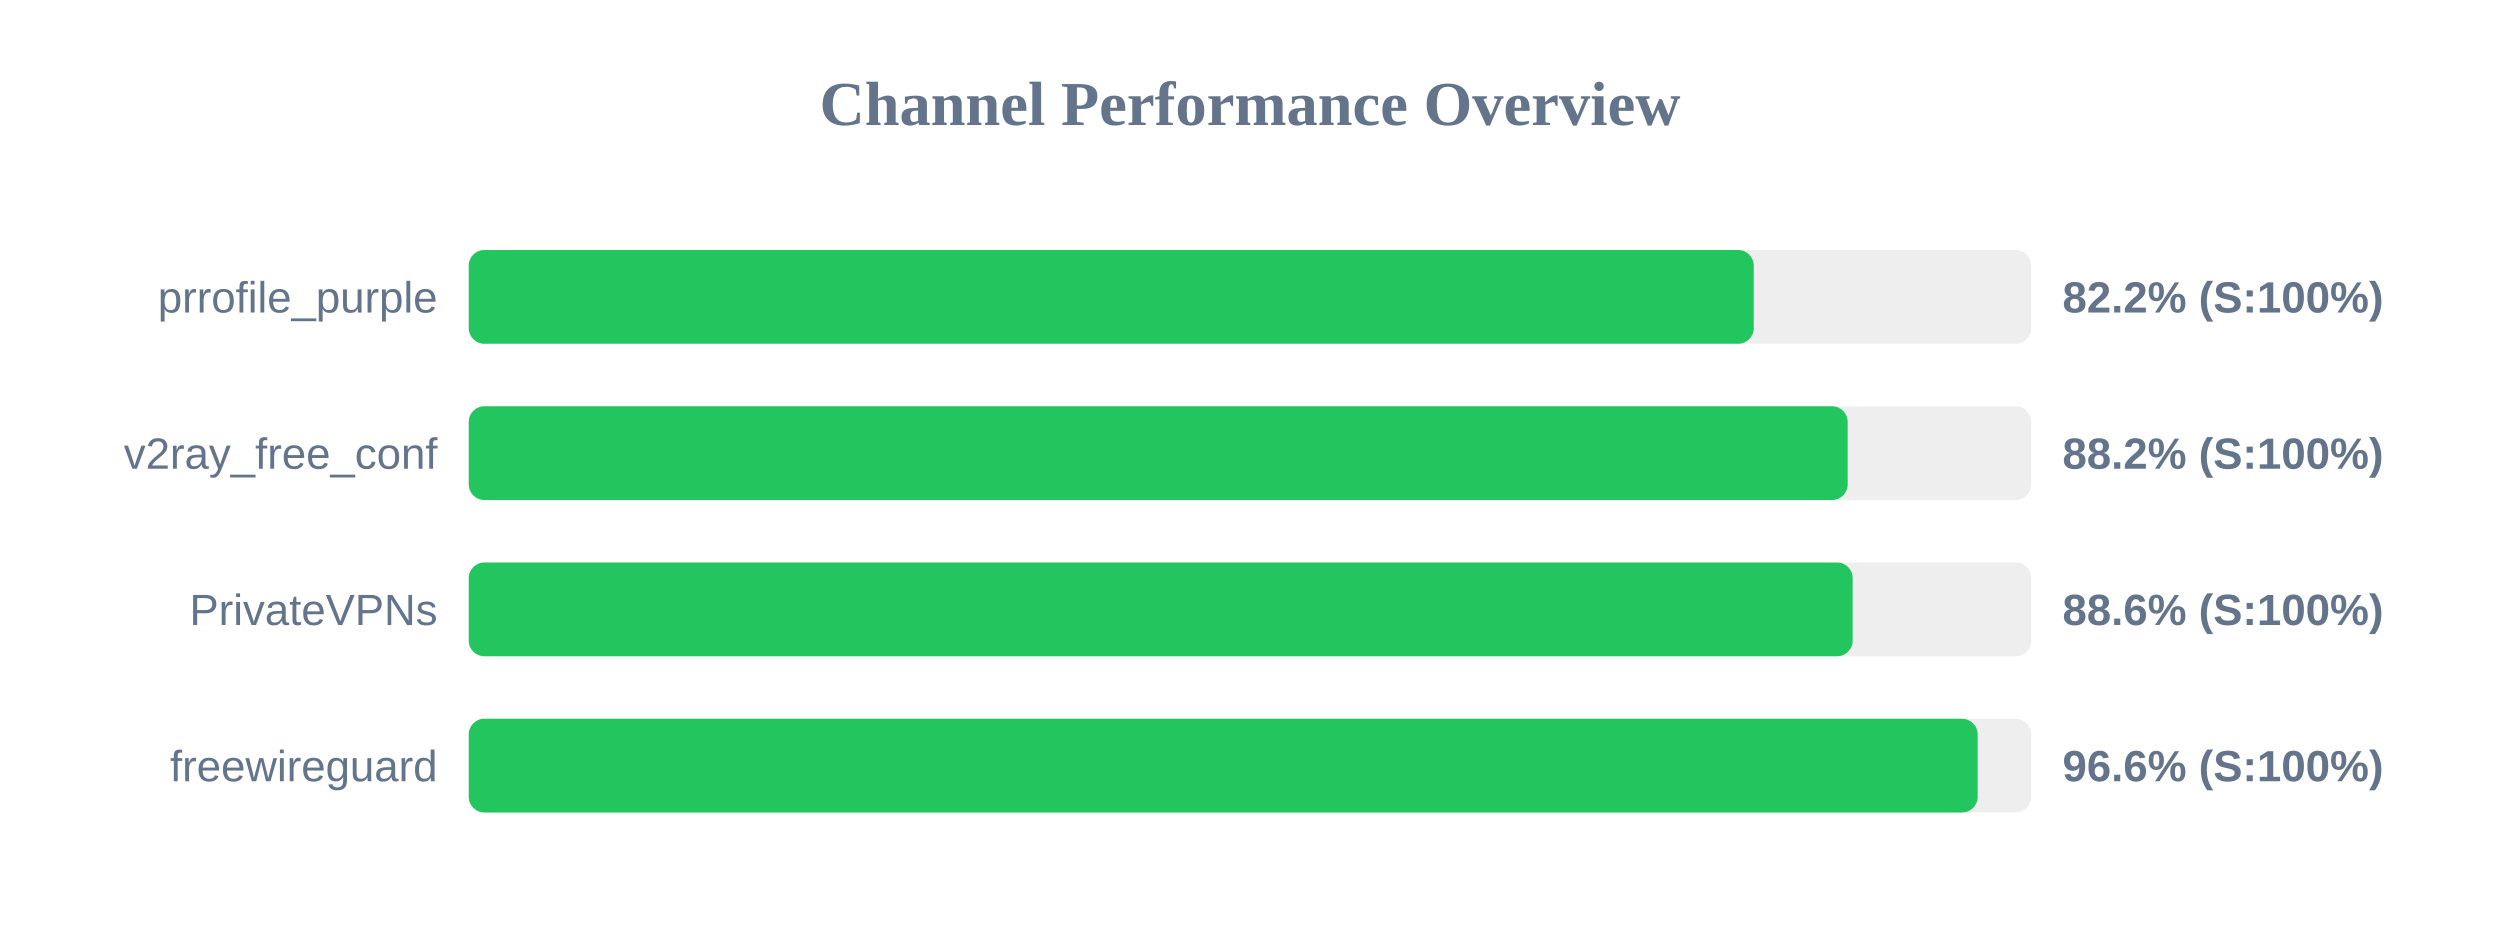
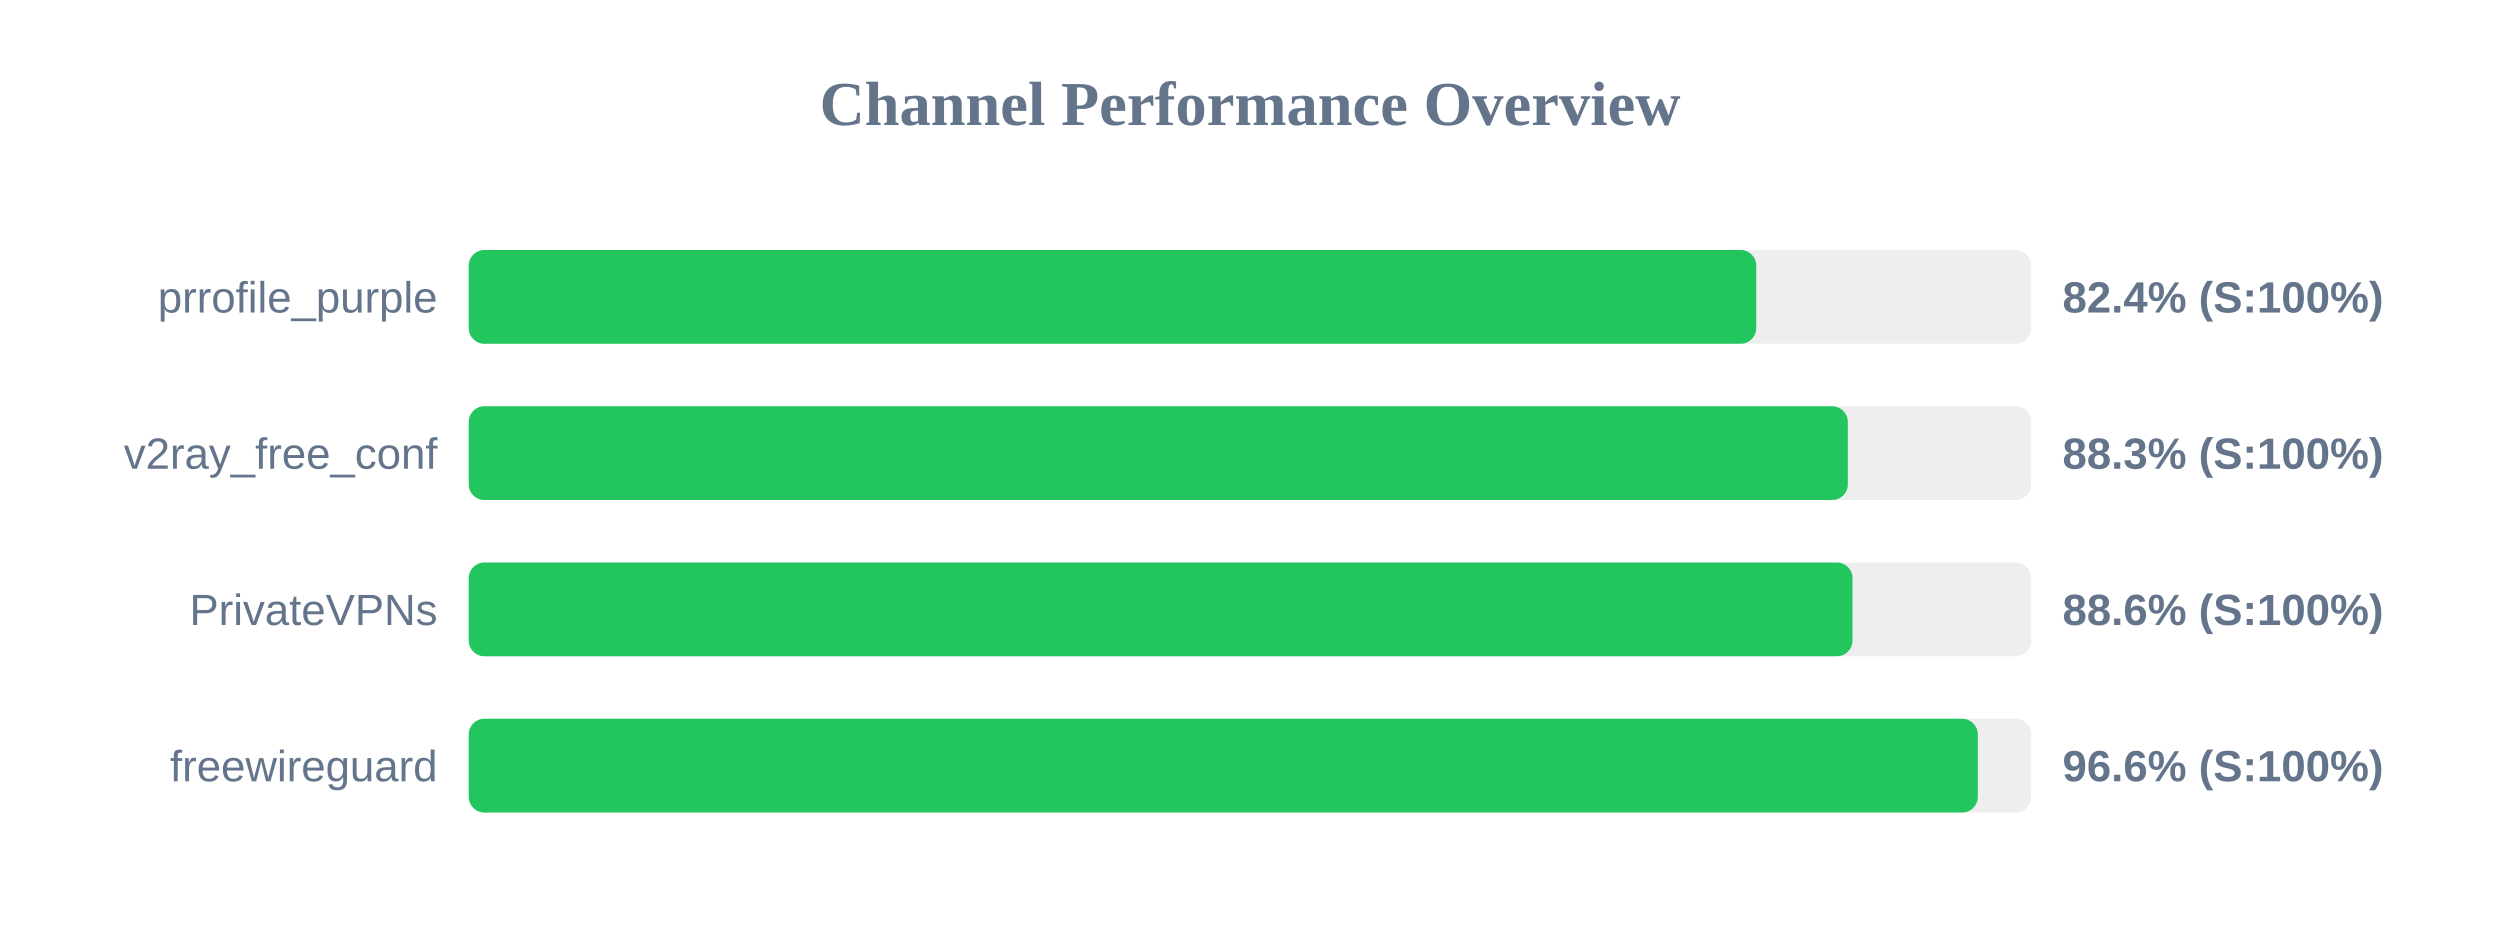
<svg xmlns="http://www.w3.org/2000/svg" width="800" height="300" version="1.1">
  <style>
        .row { font: 14px Arial; fill: #64748b; }
        .score { font: bold 14px Arial; fill: #64748b; }
    </style>
  <text x="400" y="40" text-anchor="middle" font-size="20px" font-weight="bold" fill="#64748b">Channel Performance Overview</text>
  <rect x="150" y="80" width="500" height="30" fill="#eee" rx="5" />
-   <rect x="150" y="80" width="411.2" height="30" fill="#22c55e" rx="5" />
+   <rect x="150" y="80" width="412.0" height="30" fill="#22c55e" rx="5" />
  <text x="140" y="100" text-anchor="end" class="row">prrofile_purple</text>
-   <text x="660" y="100" text-anchor="start" class="score">82.2% (S:100%)</text>
+   <text x="660" y="100" text-anchor="start" class="score">82.4% (S:100%)</text>
  <rect x="150" y="130" width="500" height="30" fill="#eee" rx="5" />
-   <rect x="150" y="130" width="441.25" height="30" fill="#22c55e" rx="5" />
+   <rect x="150" y="130" width="441.3" height="30" fill="#22c55e" rx="5" />
  <text x="140" y="150" text-anchor="end" class="row">v2ray_free_conf</text>
-   <text x="660" y="150" text-anchor="start" class="score">88.2% (S:100%)</text>
+   <text x="660" y="150" text-anchor="start" class="score">88.3% (S:100%)</text>
  <rect x="150" y="180" width="500" height="30" fill="#eee" rx="5" />
-   <rect x="150" y="180" width="442.85" height="30" fill="#22c55e" rx="5" />
+   <rect x="150" y="180" width="442.8" height="30" fill="#22c55e" rx="5" />
  <text x="140" y="200" text-anchor="end" class="row">PrivateVPNs</text>
  <text x="660" y="200" text-anchor="start" class="score">88.6% (S:100%)</text>
  <rect x="150" y="230" width="500" height="30" fill="#eee" rx="5" />
-   <rect x="150" y="230" width="482.85" height="30" fill="#22c55e" rx="5" />
+   <rect x="150" y="230" width="482.9" height="30" fill="#22c55e" rx="5" />
  <text x="140" y="250" text-anchor="end" class="row">freewireguard</text>
  <text x="660" y="250" text-anchor="start" class="score">96.6% (S:100%)</text>
</svg>
